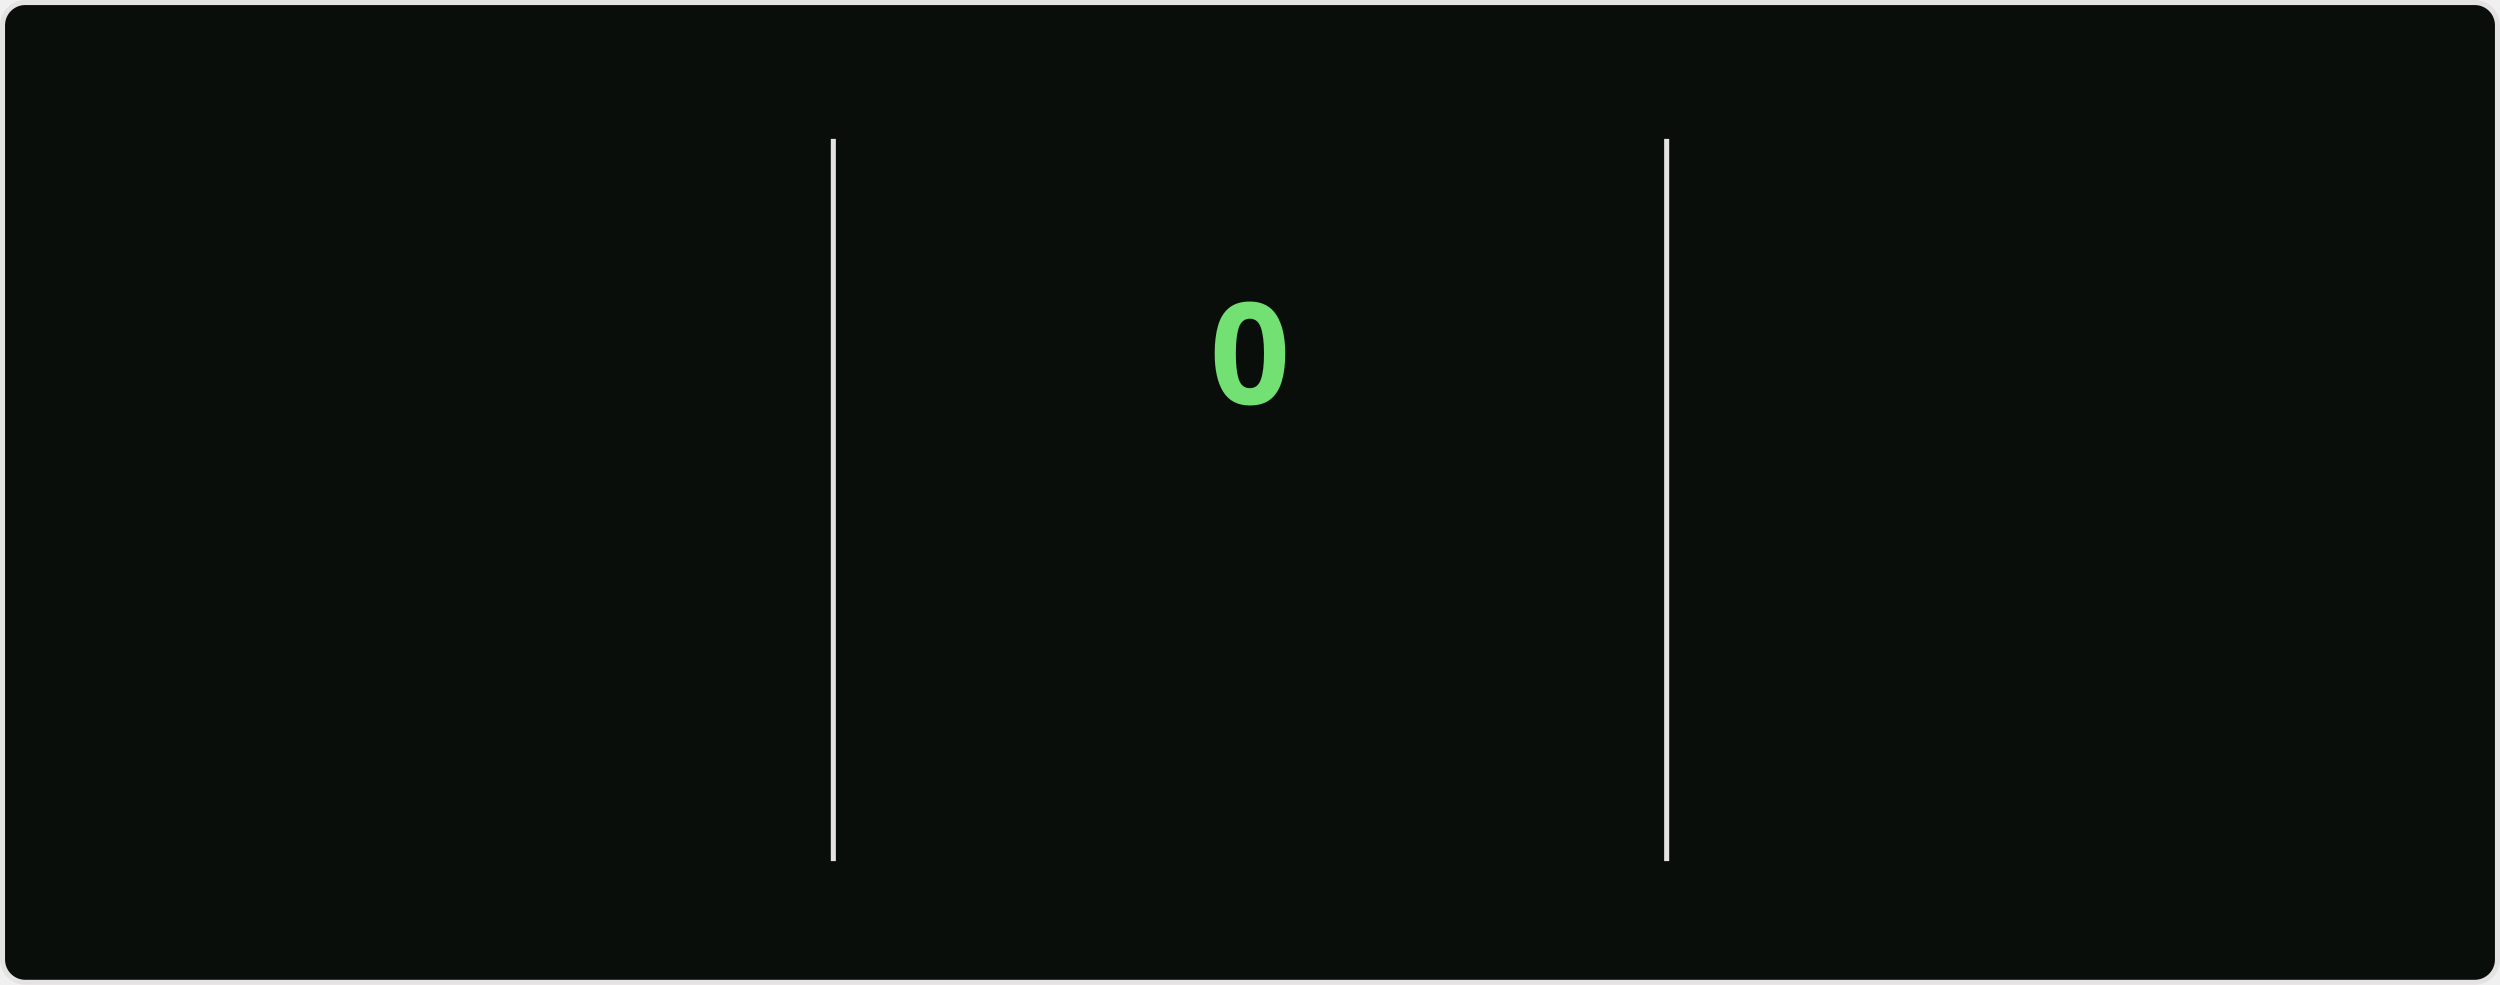
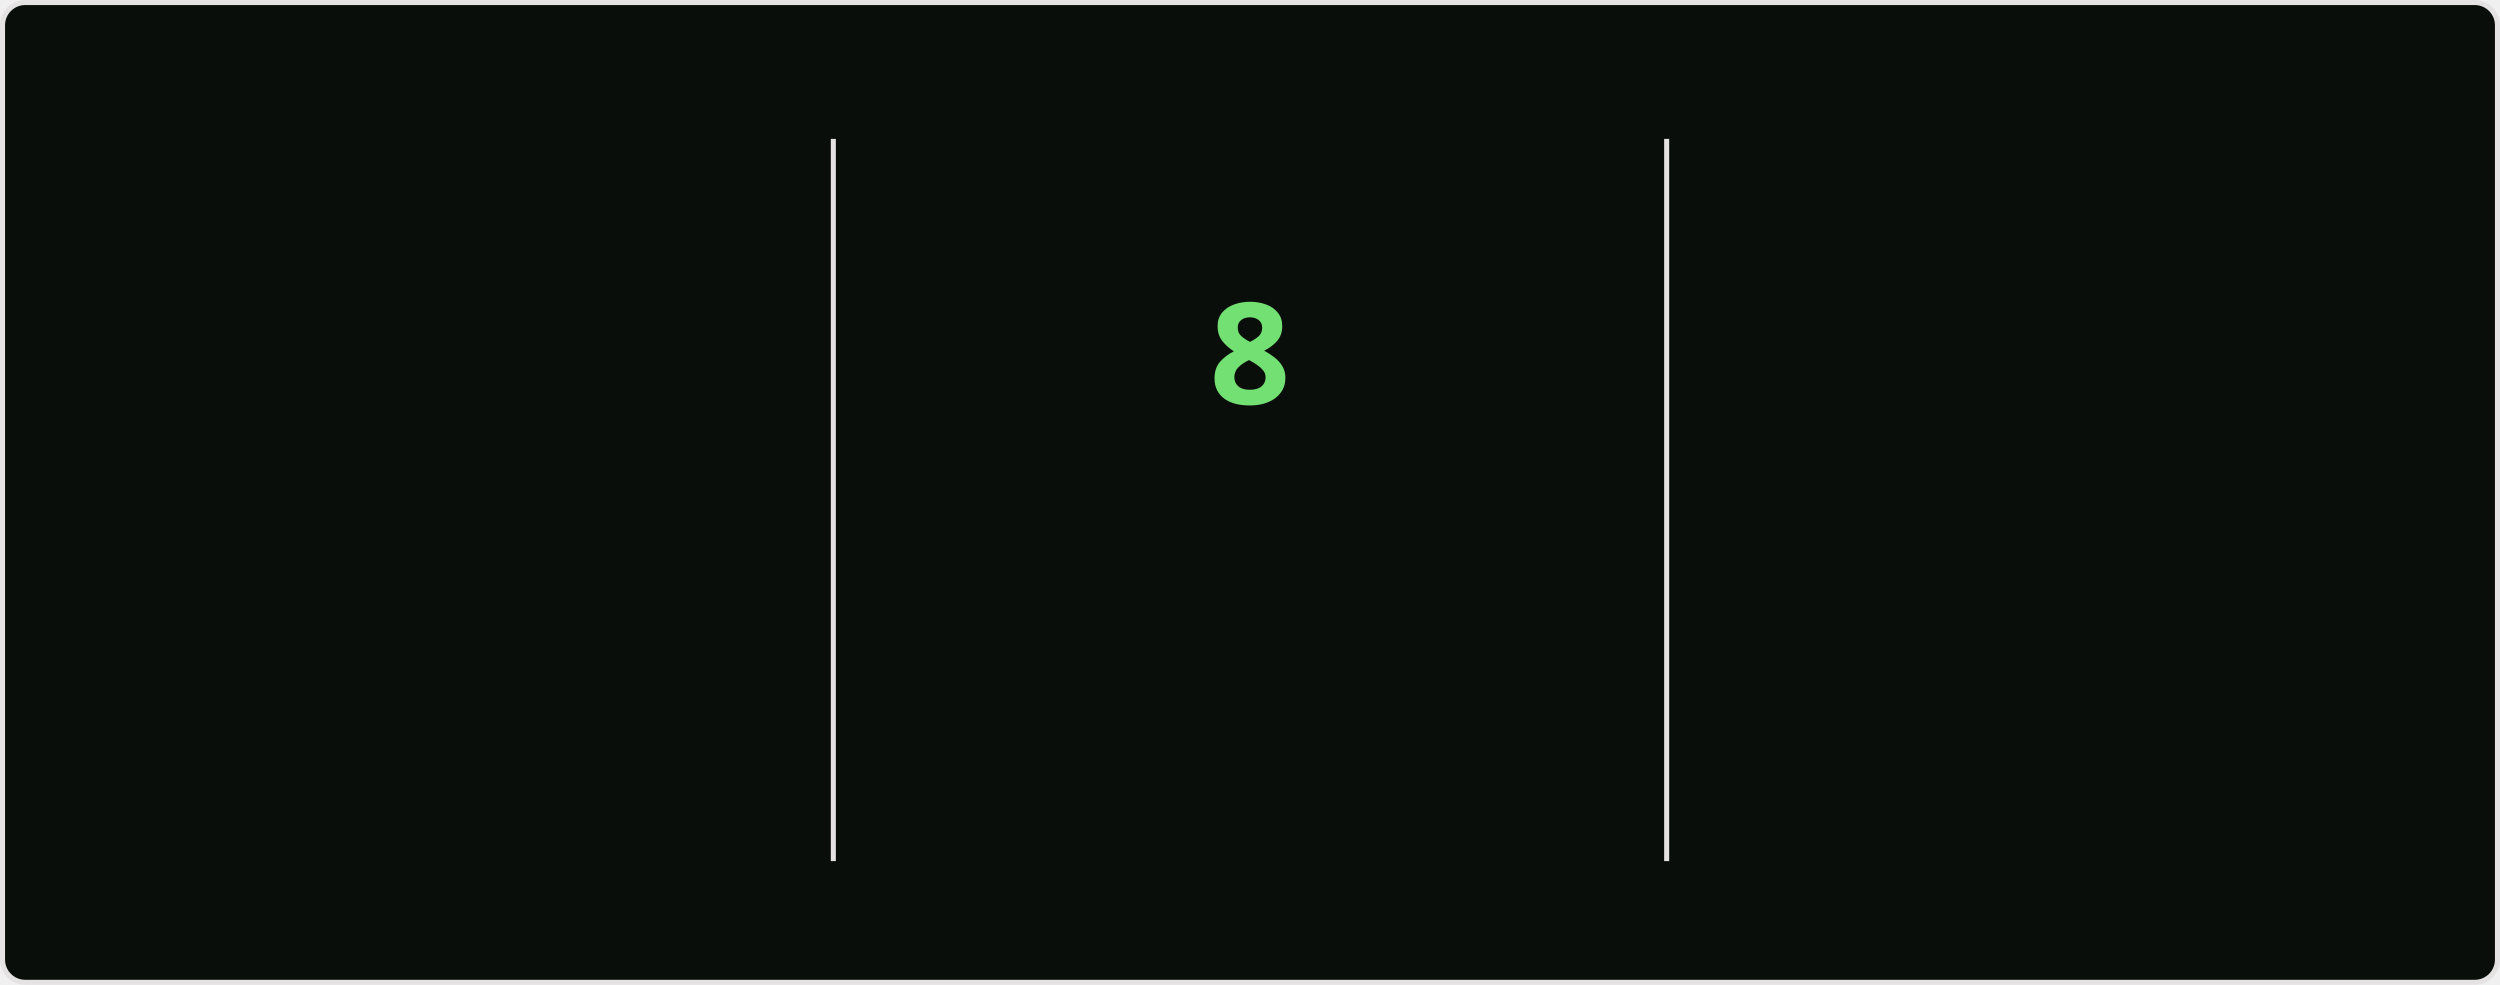
<svg xmlns="http://www.w3.org/2000/svg" style="isolation: isolate" viewBox="0 0 495 195" width="495px" height="195px" direction="ltr">
  <style>
    @keyframes currstreak {
      0% { font-size: 3px; opacity: 0.2; }
      80% { font-size: 34px; opacity: 1; }
      100% { font-size: 28px; opacity: 1; }
    }
    @keyframes fadein {
      0% { opacity: 0; }
      100% { opacity: 1; }
    }
    .big-number {
      font-family: "Segoe UI", Ubuntu, sans-serif;
      font-weight: 700;
      font-size: 28px;
      fill: #bfd5b5;
    }
    .label {
      font-family: "Segoe UI", Ubuntu, sans-serif;
      font-weight: 400;
      font-size: 14px;
      fill: #bfd5b5;
    }
    .range-text {
      font-family: "Segoe UI", Ubuntu, sans-serif;
      font-weight: 400;
      font-size: 12px;
      fill: #8db87a;
    }
    .current-streak-num {
      font-family: "Segoe UI", Ubuntu, sans-serif;
      font-weight: 700;
      font-size: 28px;
      fill: #72e072;
    }</style>
  <defs>
    <clipPath id="outer_rectangle">
      <rect width="495" height="195" rx="4.5" />
    </clipPath>
    <mask id="mask_out_ring_behind_fire">
      <rect width="495" height="195" fill="white" />
      <ellipse id="mask-ellipse" cx="247.5" cy="32" rx="13" ry="18" fill="black" />
    </mask>
  </defs>
  <g clip-path="url(#outer_rectangle)">
    <g style="isolation: isolate">
      <rect fill="#0a0e0a" rx="4.5" x="0.5" y="0.5" width="494" height="194" stroke="#e4e2e2" />
    </g>
    <g style="isolation: isolate">
      <line x1="165" y1="28" x2="165" y2="170" vector-effect="non-scaling-stroke" stroke-width="1" stroke="#e4e2e2" stroke-linejoin="miter" stroke-linecap="square" stroke-miterlimit="3" />
      <line x1="330" y1="28" x2="330" y2="170" vector-effect="non-scaling-stroke" stroke-width="1" stroke="#e4e2e2" stroke-linejoin="miter" stroke-linecap="square" stroke-miterlimit="3" />
    </g>
    <g style="isolation: isolate">
      <g transform="translate(82.5, 48)">
        <text x="0" y="32" stroke-width="0" text-anchor="middle" class="big-number" style="opacity: 0; animation: fadein 0.5s linear forwards 0.6s">
            3.7K
          </text>
      </g>
      <g transform="translate(82.5, 84)">
        <text x="0" y="32" stroke-width="0" text-anchor="middle" class="label" style="opacity: 0; animation: fadein 0.5s linear forwards 0.7s">
            Total Contributions
          </text>
      </g>
      <g transform="translate(82.5, 114)">
        <text x="0" y="32" stroke-width="0" text-anchor="middle" class="range-text" style="opacity: 0; animation: fadein 0.5s linear forwards 0.8s">
            Sep 21 - Present
          </text>
      </g>
    </g>
    <g style="isolation: isolate">
      <g mask="url(#mask_out_ring_behind_fire)">
        <circle cx="247.5" cy="71" r="40" fill="none" stroke="#bfd5b5" stroke-width="5" style="opacity: 0; animation: fadein 0.5s linear forwards 0.4s" />
      </g>
      <g transform="translate(247.5, 19.5)" stroke-opacity="0" style="opacity: 0; animation: fadein 0.5s linear forwards 0.6s">
        <path d="M -12 -0.5 L 15 -0.5 L 15 23.5 L -12 23.5 L -12 -0.5 Z" fill="none" />
        <path d="M 1.5 0.67 C 1.5 0.67 2.24 3.32 2.24 5.47 C 2.24 7.53 0.89 9.2 -1.17 9.2 C -3.23 9.2 -4.79 7.53 -4.79 5.47 L -4.76 5.11 C -6.78 7.51 -8 10.62 -8 13.99 C -8 18.41 -4.42 22 0 22 C 4.42 22 8 18.41 8 13.99 C 8 8.6 5.41 3.79 1.5 0.67 Z M -0.29 19 C -2.07 19 -3.51 17.6 -3.51 15.86 C -3.51 14.24 -2.46 13.1 -0.7 12.74 C 1.07 12.38 2.9 11.53 3.92 10.16 C 4.31 11.45 4.51 12.81 4.51 14.2 C 4.51 16.85 2.36 19 -0.29 19 Z" fill="#bfd5b5" stroke-opacity="0" />
      </g>
      <g transform="translate(247.5, 48)">
        <text x="0" y="32" stroke-width="0" text-anchor="middle" class="current-streak-num" style="animation: currstreak 0.6s linear forwards">
-             0
+             8
          </text>
      </g>
      <g transform="translate(247.5, 108)">
        <text x="0" y="32" stroke-width="0" text-anchor="middle" class="label" style="opacity: 0; animation: fadein 0.5s linear forwards 0.9s">
            Current Streak
          </text>
      </g>
      <g transform="translate(247.5, 145)">
        <text x="0" y="21" stroke-width="0" text-anchor="middle" class="range-text" style="opacity: 0; animation: fadein 0.5s linear forwards 0.9s">
-             0 days
+             Sep 16 - Sep 23
          </text>
      </g>
    </g>
    <g style="isolation: isolate">
      <g transform="translate(412.5, 48)">
        <text x="0" y="32" stroke-width="0" text-anchor="middle" class="big-number" style="opacity: 0; animation: fadein 0.5s linear forwards 1.2s">
            35
          </text>
      </g>
      <g transform="translate(412.5, 84)">
        <text x="0" y="32" stroke-width="0" text-anchor="middle" class="label" style="opacity: 0; animation: fadein 0.5s linear forwards 1.3s">
            Longest Streak
          </text>
      </g>
      <g transform="translate(412.5, 114)">
        <text x="0" y="32" stroke-width="0" text-anchor="middle" class="range-text" style="opacity: 0; animation: fadein 0.5s linear forwards 1.4s">
            Jul 19 - Aug 22
          </text>
      </g>
    </g>
  </g>
</svg>
